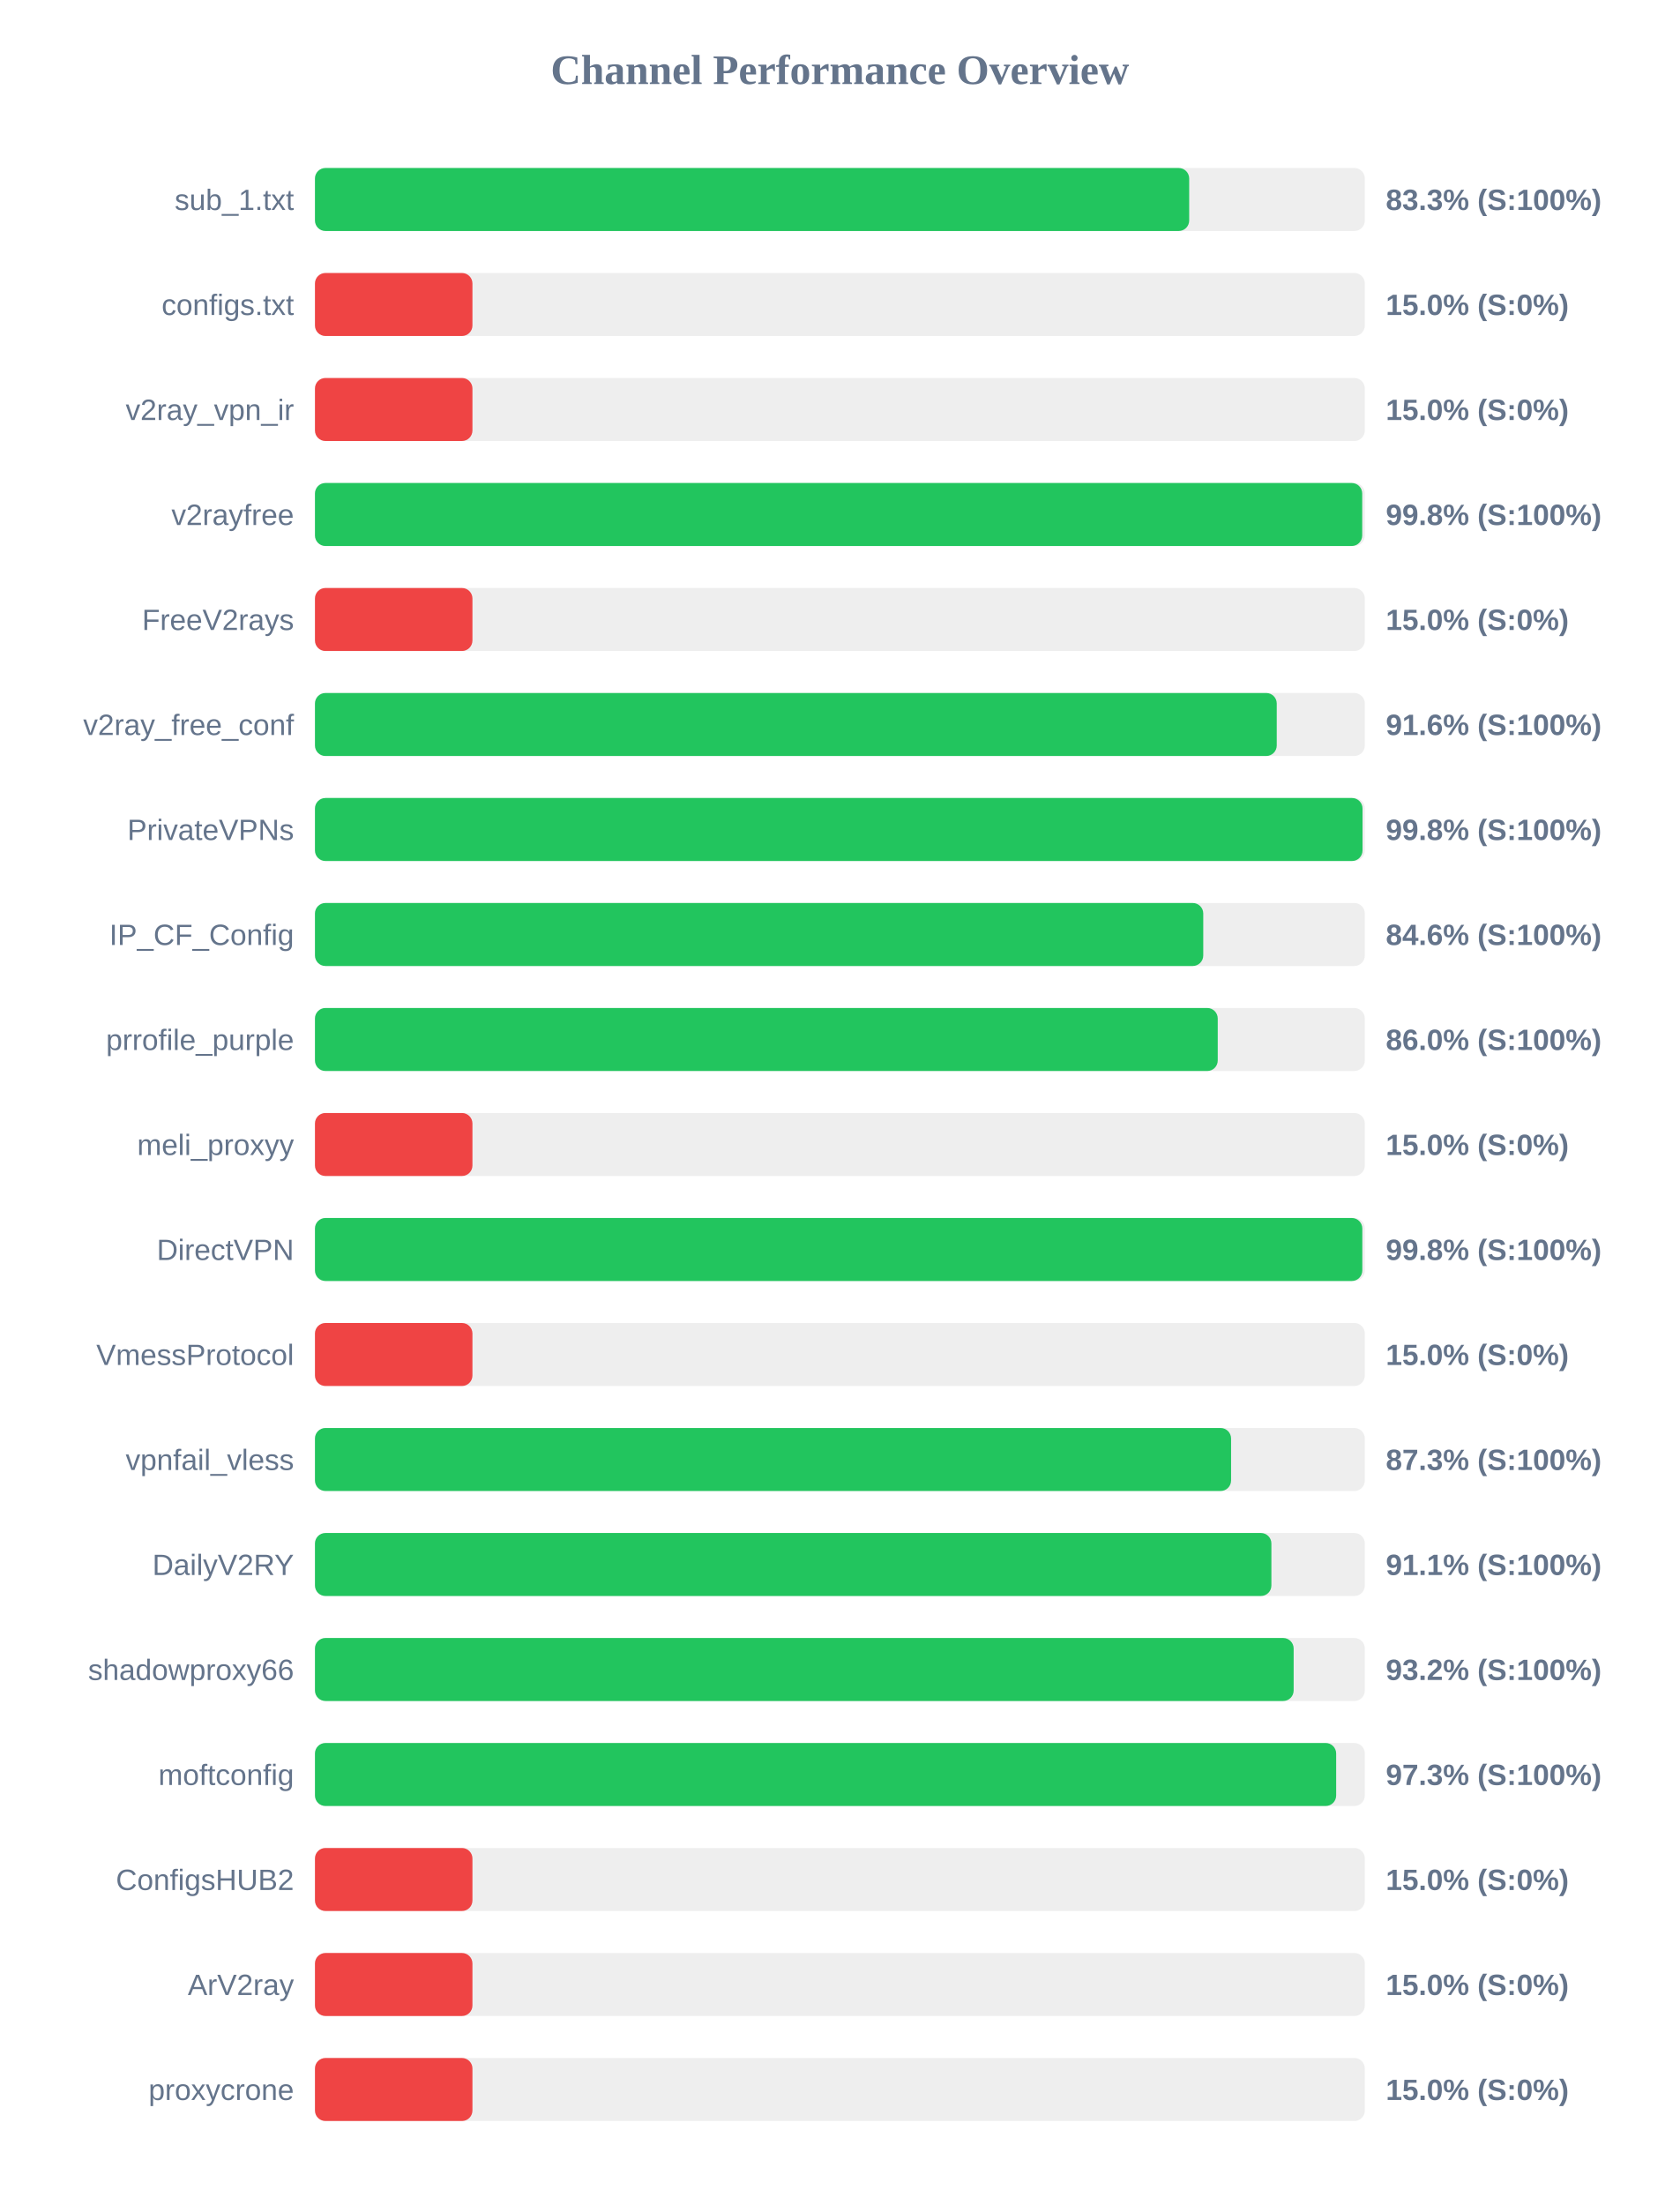
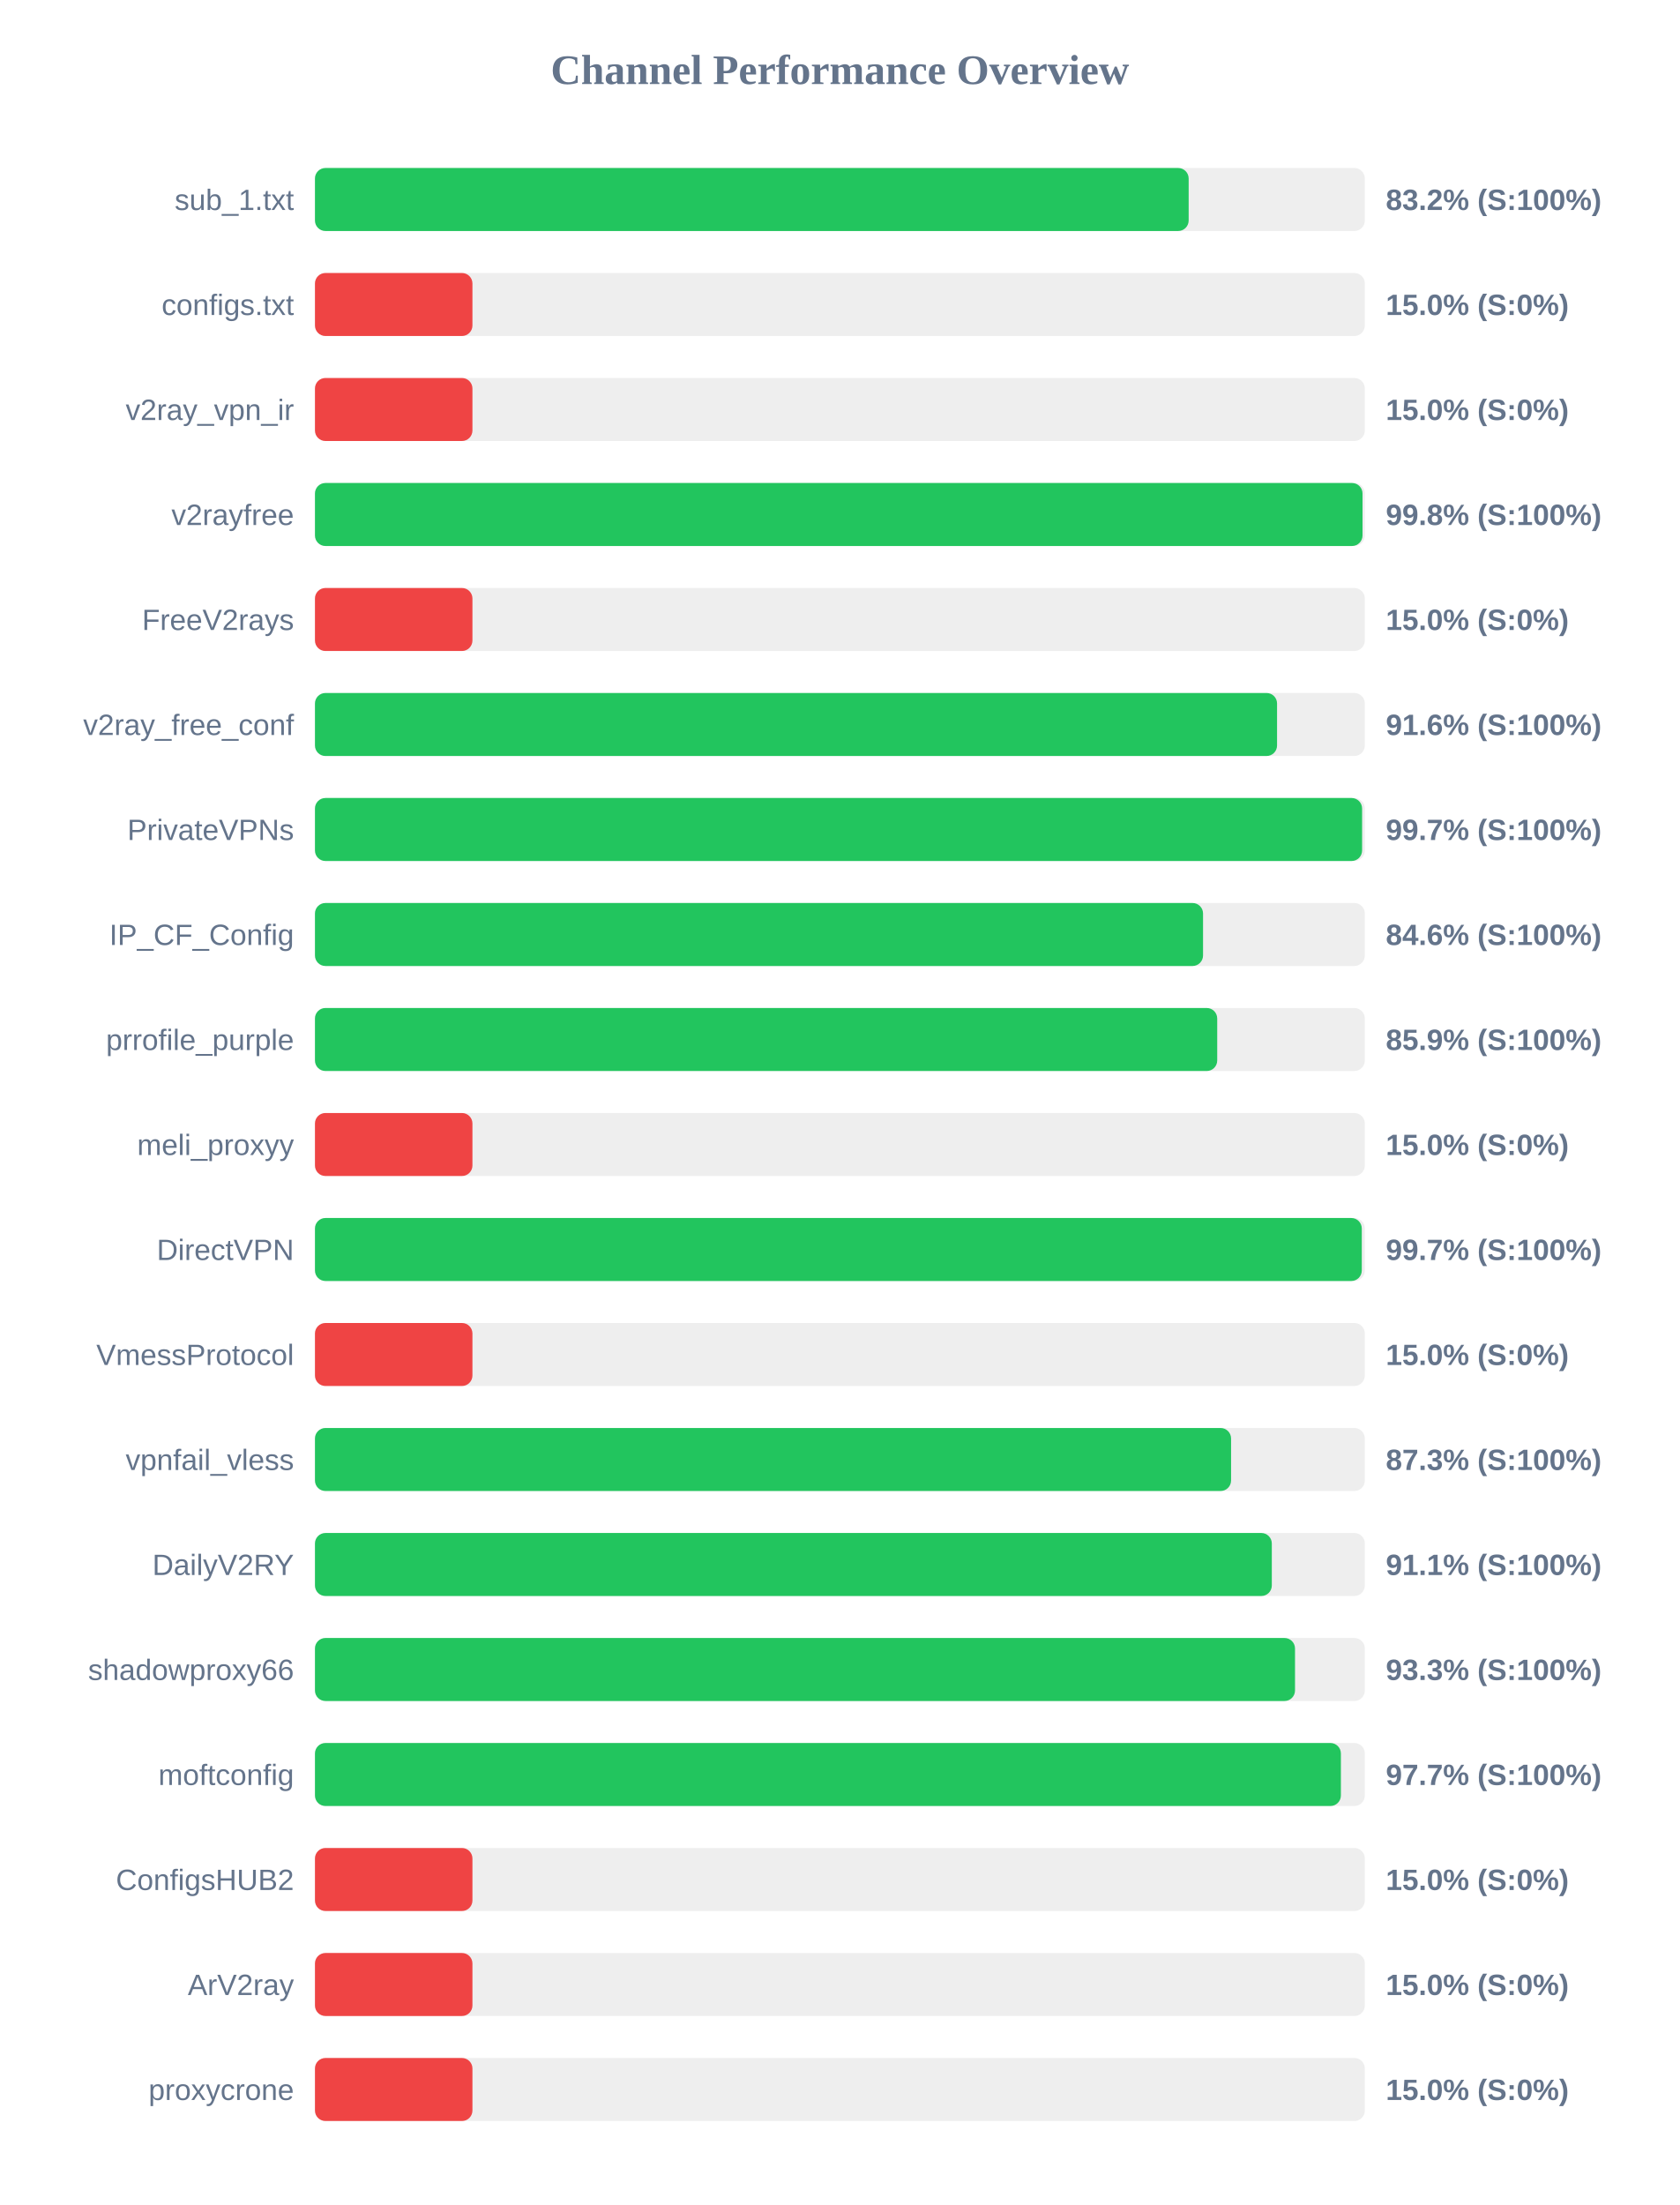
<svg xmlns="http://www.w3.org/2000/svg" width="800" height="1050" version="1.1">
  <style>
        .row { font: 14px Arial; fill: #64748b; }
        .score { font: bold 14px Arial; fill: #64748b; }
    </style>
  <text x="400" y="40" text-anchor="middle" font-size="20px" font-weight="bold" fill="#64748b">Channel Performance Overview</text>
  <rect x="150" y="80" width="500" height="30" fill="#eee" rx="5" />
-   <rect x="150" y="80" width="416.35" height="30" fill="#22c55e" rx="5" />
+   <rect x="150" y="80" width="416.1" height="30" fill="#22c55e" rx="5" />
  <text x="140" y="100" text-anchor="end" class="row">sub_1.txt</text>
-   <text x="660" y="100" text-anchor="start" class="score">83.3% (S:100%)</text>
+   <text x="660" y="100" text-anchor="start" class="score">83.2% (S:100%)</text>
  <rect x="150" y="130" width="500" height="30" fill="#eee" rx="5" />
  <rect x="150" y="130" width="75.0" height="30" fill="#ef4444" rx="5" />
  <text x="140" y="150" text-anchor="end" class="row">configs.txt</text>
  <text x="660" y="150" text-anchor="start" class="score">15.0% (S:0%)</text>
  <rect x="150" y="180" width="500" height="30" fill="#eee" rx="5" />
  <rect x="150" y="180" width="75.0" height="30" fill="#ef4444" rx="5" />
  <text x="140" y="200" text-anchor="end" class="row">v2ray_vpn_ir</text>
  <text x="660" y="200" text-anchor="start" class="score">15.0% (S:0%)</text>
  <rect x="150" y="230" width="500" height="30" fill="#eee" rx="5" />
-   <rect x="150" y="230" width="498.75" height="30" fill="#22c55e" rx="5" />
+   <rect x="150" y="230" width="498.9" height="30" fill="#22c55e" rx="5" />
  <text x="140" y="250" text-anchor="end" class="row">v2rayfree</text>
  <text x="660" y="250" text-anchor="start" class="score">99.8% (S:100%)</text>
  <rect x="150" y="280" width="500" height="30" fill="#eee" rx="5" />
  <rect x="150" y="280" width="75.0" height="30" fill="#ef4444" rx="5" />
  <text x="140" y="300" text-anchor="end" class="row">FreeV2rays</text>
  <text x="660" y="300" text-anchor="start" class="score">15.0% (S:0%)</text>
  <rect x="150" y="330" width="500" height="30" fill="#eee" rx="5" />
-   <rect x="150" y="330" width="458.05" height="30" fill="#22c55e" rx="5" />
+   <rect x="150" y="330" width="458.2" height="30" fill="#22c55e" rx="5" />
  <text x="140" y="350" text-anchor="end" class="row">v2ray_free_conf</text>
  <text x="660" y="350" text-anchor="start" class="score">91.6% (S:100%)</text>
  <rect x="150" y="380" width="500" height="30" fill="#eee" rx="5" />
-   <rect x="150" y="380" width="498.9" height="30" fill="#22c55e" rx="5" />
+   <rect x="150" y="380" width="498.7" height="30" fill="#22c55e" rx="5" />
  <text x="140" y="400" text-anchor="end" class="row">PrivateVPNs</text>
-   <text x="660" y="400" text-anchor="start" class="score">99.8% (S:100%)</text>
+   <text x="660" y="400" text-anchor="start" class="score">99.7% (S:100%)</text>
  <rect x="150" y="430" width="500" height="30" fill="#eee" rx="5" />
-   <rect x="150" y="430" width="423.05" height="30" fill="#22c55e" rx="5" />
+   <rect x="150" y="430" width="422.95" height="30" fill="#22c55e" rx="5" />
  <text x="140" y="450" text-anchor="end" class="row">IP_CF_Config</text>
  <text x="660" y="450" text-anchor="start" class="score">84.6% (S:100%)</text>
  <rect x="150" y="480" width="500" height="30" fill="#eee" rx="5" />
-   <rect x="150" y="480" width="429.95" height="30" fill="#22c55e" rx="5" />
+   <rect x="150" y="480" width="429.7" height="30" fill="#22c55e" rx="5" />
  <text x="140" y="500" text-anchor="end" class="row">prrofile_purple</text>
-   <text x="660" y="500" text-anchor="start" class="score">86.0% (S:100%)</text>
+   <text x="660" y="500" text-anchor="start" class="score">85.9% (S:100%)</text>
  <rect x="150" y="530" width="500" height="30" fill="#eee" rx="5" />
  <rect x="150" y="530" width="75.0" height="30" fill="#ef4444" rx="5" />
  <text x="140" y="550" text-anchor="end" class="row">meli_proxyy</text>
  <text x="660" y="550" text-anchor="start" class="score">15.0% (S:0%)</text>
  <rect x="150" y="580" width="500" height="30" fill="#eee" rx="5" />
-   <rect x="150" y="580" width="498.8" height="30" fill="#22c55e" rx="5" />
+   <rect x="150" y="580" width="498.55" height="30" fill="#22c55e" rx="5" />
  <text x="140" y="600" text-anchor="end" class="row">DirectVPN</text>
-   <text x="660" y="600" text-anchor="start" class="score">99.8% (S:100%)</text>
+   <text x="660" y="600" text-anchor="start" class="score">99.7% (S:100%)</text>
  <rect x="150" y="630" width="500" height="30" fill="#eee" rx="5" />
  <rect x="150" y="630" width="75.0" height="30" fill="#ef4444" rx="5" />
  <text x="140" y="650" text-anchor="end" class="row">VmessProtocol</text>
  <text x="660" y="650" text-anchor="start" class="score">15.0% (S:0%)</text>
  <rect x="150" y="680" width="500" height="30" fill="#eee" rx="5" />
  <rect x="150" y="680" width="436.3" height="30" fill="#22c55e" rx="5" />
  <text x="140" y="700" text-anchor="end" class="row">vpnfail_vless</text>
  <text x="660" y="700" text-anchor="start" class="score">87.3% (S:100%)</text>
  <rect x="150" y="730" width="500" height="30" fill="#eee" rx="5" />
-   <rect x="150" y="730" width="455.5" height="30" fill="#22c55e" rx="5" />
+   <rect x="150" y="730" width="455.7" height="30" fill="#22c55e" rx="5" />
  <text x="140" y="750" text-anchor="end" class="row">DailyV2RY</text>
  <text x="660" y="750" text-anchor="start" class="score">91.1% (S:100%)</text>
  <rect x="150" y="780" width="500" height="30" fill="#eee" rx="5" />
-   <rect x="150" y="780" width="466.1" height="30" fill="#22c55e" rx="5" />
+   <rect x="150" y="780" width="466.75" height="30" fill="#22c55e" rx="5" />
  <text x="140" y="800" text-anchor="end" class="row">shadowproxy66</text>
-   <text x="660" y="800" text-anchor="start" class="score">93.2% (S:100%)</text>
+   <text x="660" y="800" text-anchor="start" class="score">93.3% (S:100%)</text>
  <rect x="150" y="830" width="500" height="30" fill="#eee" rx="5" />
-   <rect x="150" y="830" width="486.35" height="30" fill="#22c55e" rx="5" />
+   <rect x="150" y="830" width="488.6" height="30" fill="#22c55e" rx="5" />
  <text x="140" y="850" text-anchor="end" class="row">moftconfig</text>
-   <text x="660" y="850" text-anchor="start" class="score">97.3% (S:100%)</text>
+   <text x="660" y="850" text-anchor="start" class="score">97.7% (S:100%)</text>
  <rect x="150" y="880" width="500" height="30" fill="#eee" rx="5" />
  <rect x="150" y="880" width="75.0" height="30" fill="#ef4444" rx="5" />
  <text x="140" y="900" text-anchor="end" class="row">ConfigsHUB2</text>
  <text x="660" y="900" text-anchor="start" class="score">15.0% (S:0%)</text>
  <rect x="150" y="930" width="500" height="30" fill="#eee" rx="5" />
  <rect x="150" y="930" width="75.0" height="30" fill="#ef4444" rx="5" />
  <text x="140" y="950" text-anchor="end" class="row">ArV2ray</text>
  <text x="660" y="950" text-anchor="start" class="score">15.0% (S:0%)</text>
  <rect x="150" y="980" width="500" height="30" fill="#eee" rx="5" />
  <rect x="150" y="980" width="75.0" height="30" fill="#ef4444" rx="5" />
  <text x="140" y="1000" text-anchor="end" class="row">proxycrone</text>
  <text x="660" y="1000" text-anchor="start" class="score">15.0% (S:0%)</text>
</svg>
